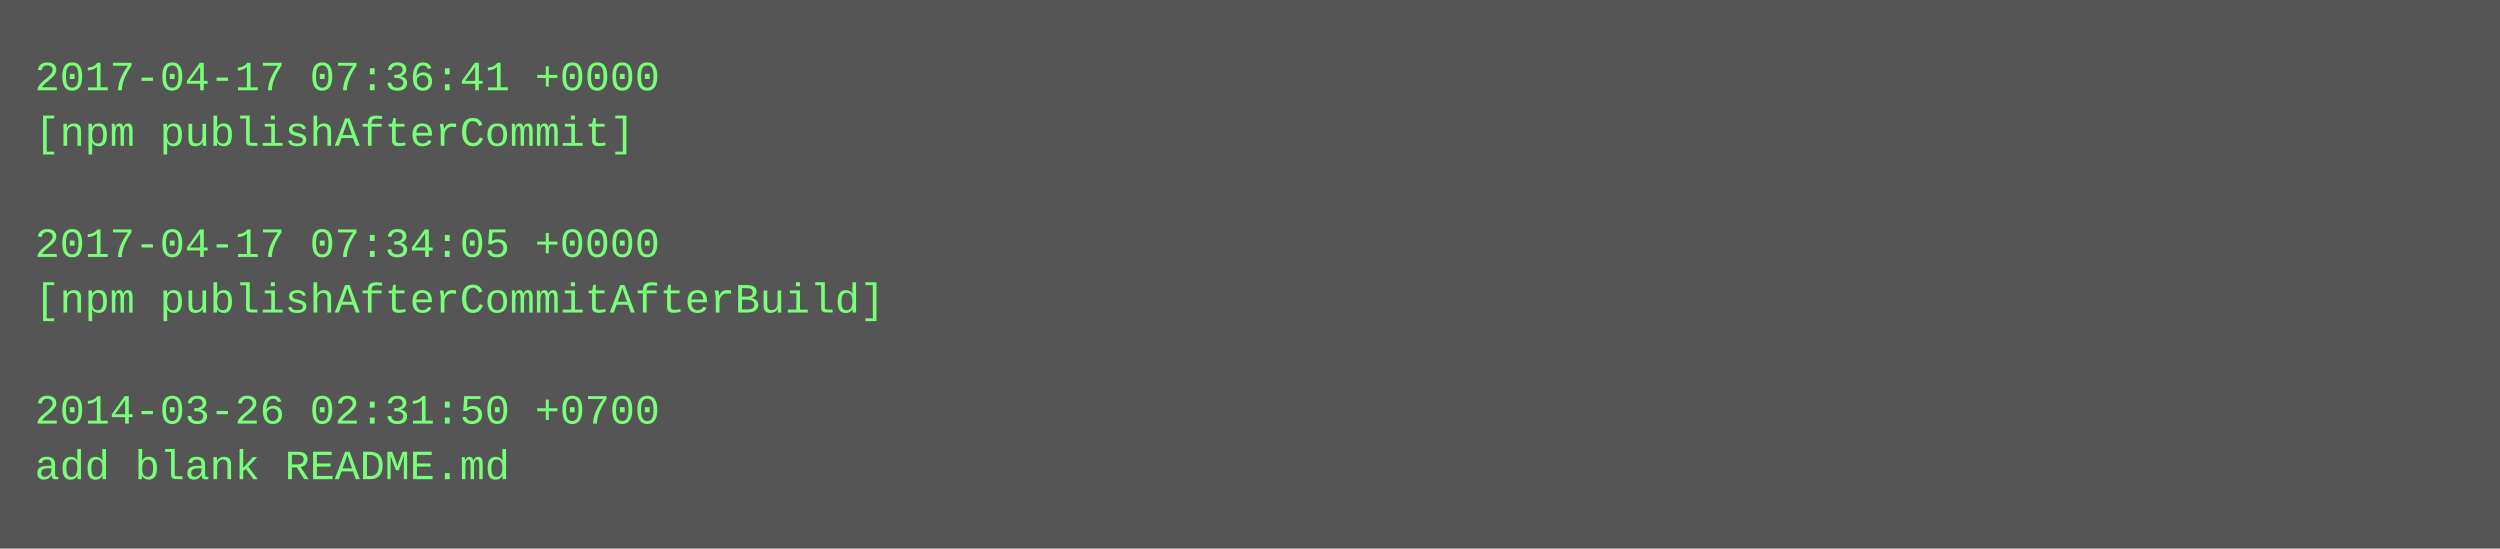
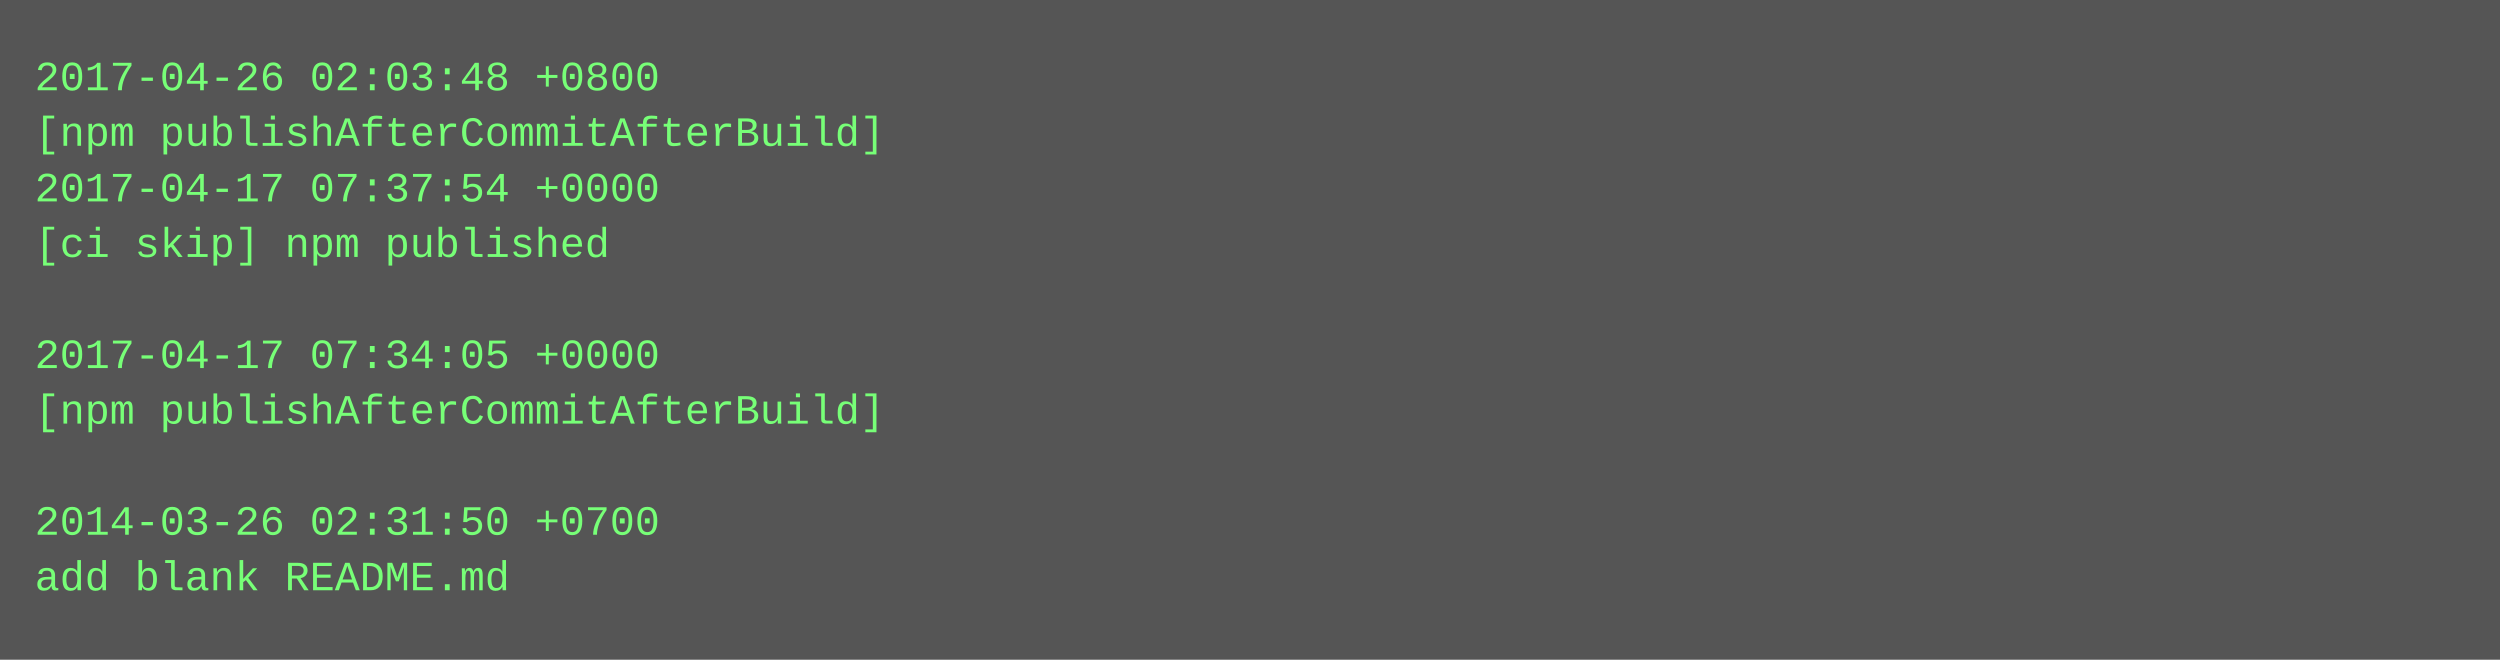
- <svg xmlns="http://www.w3.org/2000/svg" height="158" width="720">
-   <rect height="158" fill="#555" width="720" />
+ <svg xmlns="http://www.w3.org/2000/svg" height="190" width="720">
+   <rect height="190" fill="#555" width="720" />
  <text fill="#7f7" font-family="Courier New" font-size="12" xml:space="preserve">
-     <tspan x="10" y="26">2017-04-17 07:36:41 +0000</tspan>
-     <tspan x="10" y="42">[npm publishAfterCommit]</tspan>
-     <tspan x="10" y="58" />
-     <tspan x="10" y="74">2017-04-17 07:34:05 +0000</tspan>
-     <tspan x="10" y="90">[npm publishAfterCommitAfterBuild]</tspan>
-     <tspan x="10" y="106" />
-     <tspan x="10" y="122">2014-03-26 02:31:50 +0700</tspan>
-     <tspan x="10" y="138">add blank README.md</tspan>
+     <tspan x="10" y="26">2017-04-26 02:03:48 +0800</tspan>
+     <tspan x="10" y="42">[npm publishAfterCommitAfterBuild]</tspan>
+     <tspan x="10" y="58">2017-04-17 07:37:54 +0000</tspan>
+     <tspan x="10" y="74">[ci skip] npm published</tspan>
+     <tspan x="10" y="90" />
+     <tspan x="10" y="106">2017-04-17 07:34:05 +0000</tspan>
+     <tspan x="10" y="122">[npm publishAfterCommitAfterBuild]</tspan>
+     <tspan x="10" y="138" />
+     <tspan x="10" y="154">2014-03-26 02:31:50 +0700</tspan>
+     <tspan x="10" y="170">add blank README.md</tspan>
  </text>
</svg>
